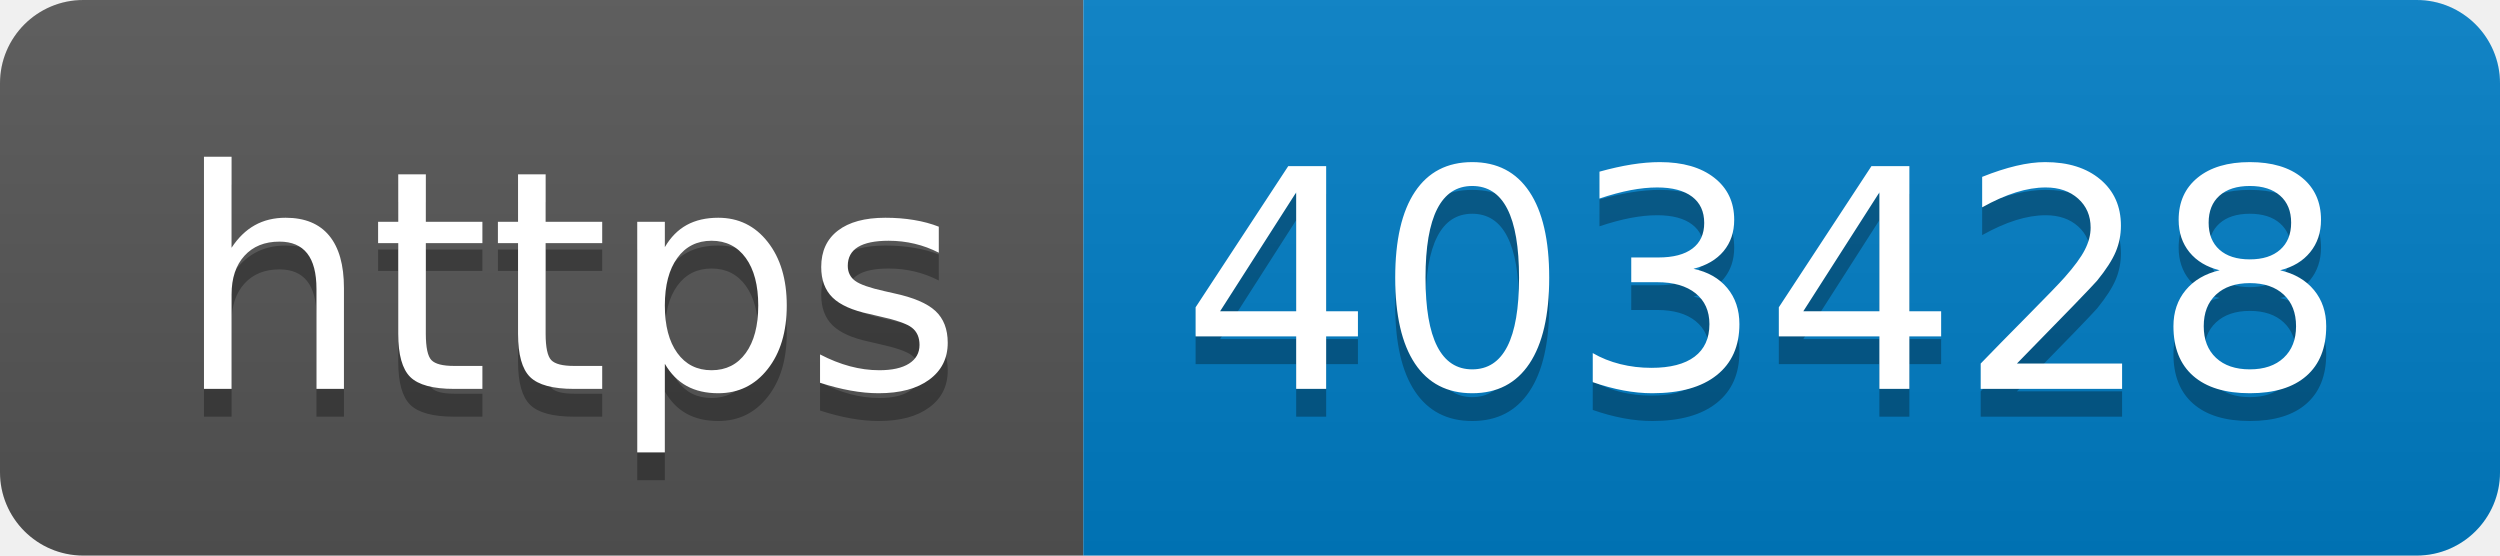
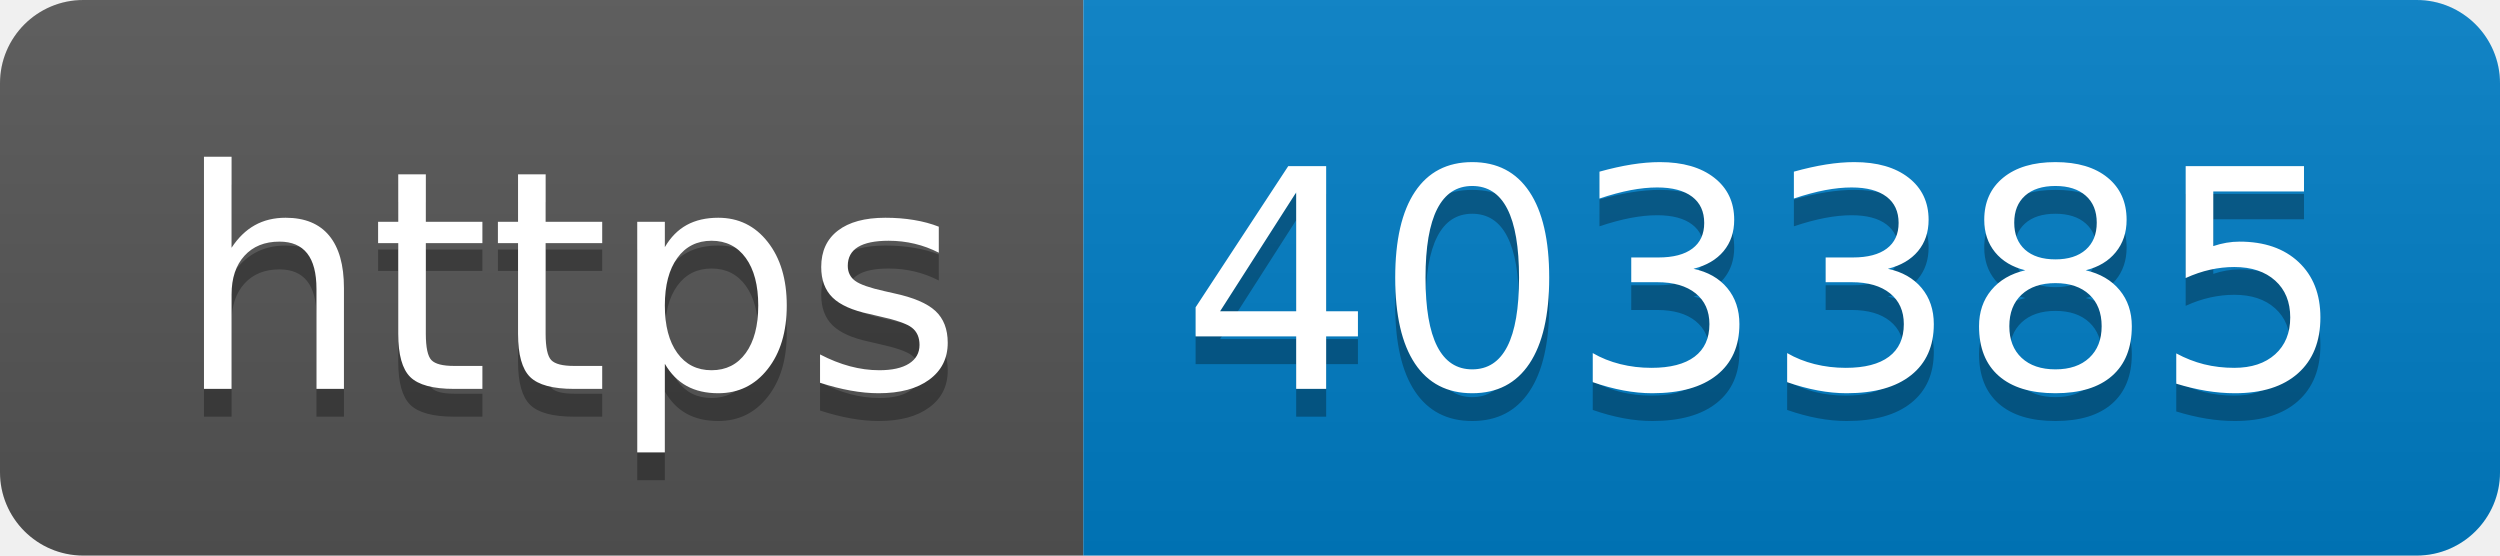
- <svg xmlns="http://www.w3.org/2000/svg" width="90" height="20" role="img" aria-label="https: 403428">
+ <svg xmlns="http://www.w3.org/2000/svg" width="90" height="20" role="img" aria-label="https: 403385">
  <linearGradient id="s" x2="0" y2="100%">
    <stop offset="0" stop-color="#bbb" stop-opacity=".1" />
    <stop offset="1" stop-opacity=".1" />
  </linearGradient>
  <clipPath id="r">
    <rect width="90" height="20" rx="3" fill="#fff" />
  </clipPath>
  <g clip-path="url(#r)">
    <rect width="39" height="20" fill="#555" />
    <rect x="39" width="51" height="20" fill="#007ec6" />
    <rect width="90" height="20" fill="url(#s)" />
  </g>
  <g fill="#fff" text-anchor="middle" font-family="Verdana,Geneva,DejaVu Sans,sans-serif" text-rendering="geometricPrecision" font-size="110">
    <text aria-hidden="true" x="205" y="150" fill="#010101" fill-opacity=".3" transform="scale(.1)" textLength="290">https</text>
    <text x="205" y="140" transform="scale(.1)" fill="#fff" textLength="290">https</text>
-     <text aria-hidden="true" x="635" y="150" fill="#010101" fill-opacity=".3" transform="scale(.1)" textLength="410">403428</text>
-     <text x="635" y="140" transform="scale(.1)" fill="#fff" textLength="410">403428</text>
+     <text aria-hidden="true" x="635" y="150" fill="#010101" fill-opacity=".3" transform="scale(.1)" textLength="410">403385</text>
+     <text x="635" y="140" transform="scale(.1)" fill="#fff" textLength="410">403385</text>
  </g>
</svg>
